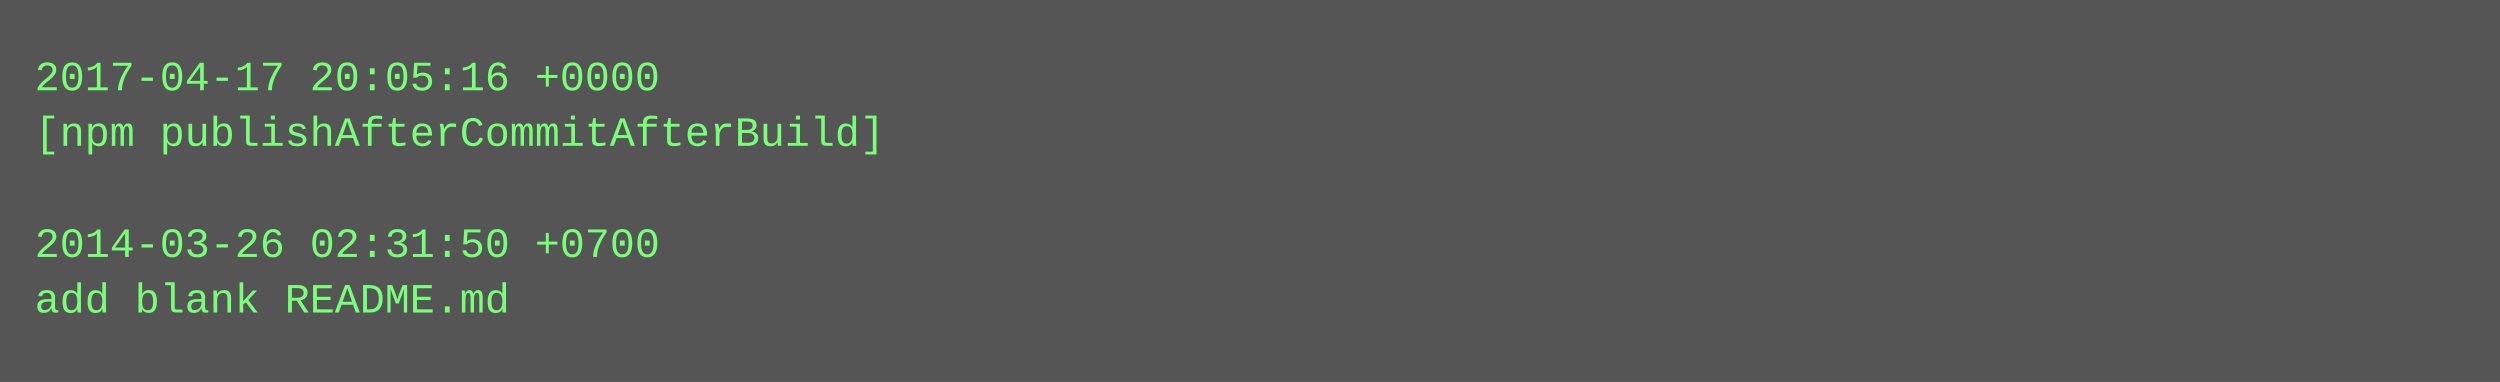
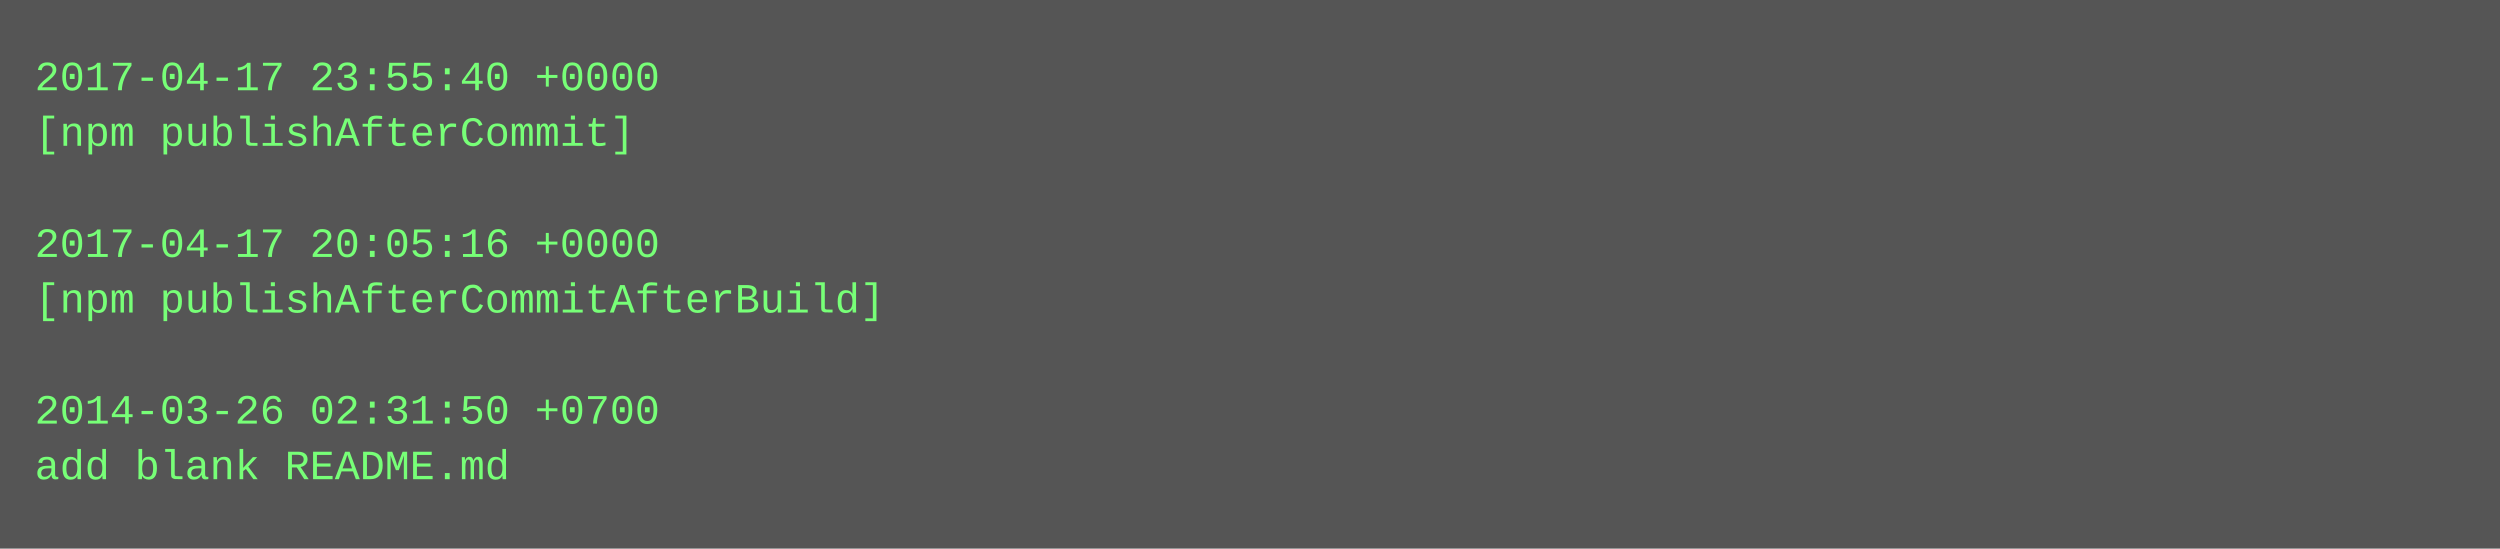
- <svg xmlns="http://www.w3.org/2000/svg" height="110" width="720">
-   <rect height="110" fill="#555" width="720" />
+ <svg xmlns="http://www.w3.org/2000/svg" height="158" width="720">
+   <rect height="158" fill="#555" width="720" />
  <text fill="#7f7" font-family="Courier New" font-size="12" xml:space="preserve">
-     <tspan x="10" y="26">2017-04-17 20:05:16 +0000</tspan>
-     <tspan x="10" y="42">[npm publishAfterCommitAfterBuild]</tspan>
+     <tspan x="10" y="26">2017-04-17 23:55:40 +0000</tspan>
+     <tspan x="10" y="42">[npm publishAfterCommit]</tspan>
    <tspan x="10" y="58" />
-     <tspan x="10" y="74">2014-03-26 02:31:50 +0700</tspan>
-     <tspan x="10" y="90">add blank README.md</tspan>
+     <tspan x="10" y="74">2017-04-17 20:05:16 +0000</tspan>
+     <tspan x="10" y="90">[npm publishAfterCommitAfterBuild]</tspan>
+     <tspan x="10" y="106" />
+     <tspan x="10" y="122">2014-03-26 02:31:50 +0700</tspan>
+     <tspan x="10" y="138">add blank README.md</tspan>
  </text>
</svg>
